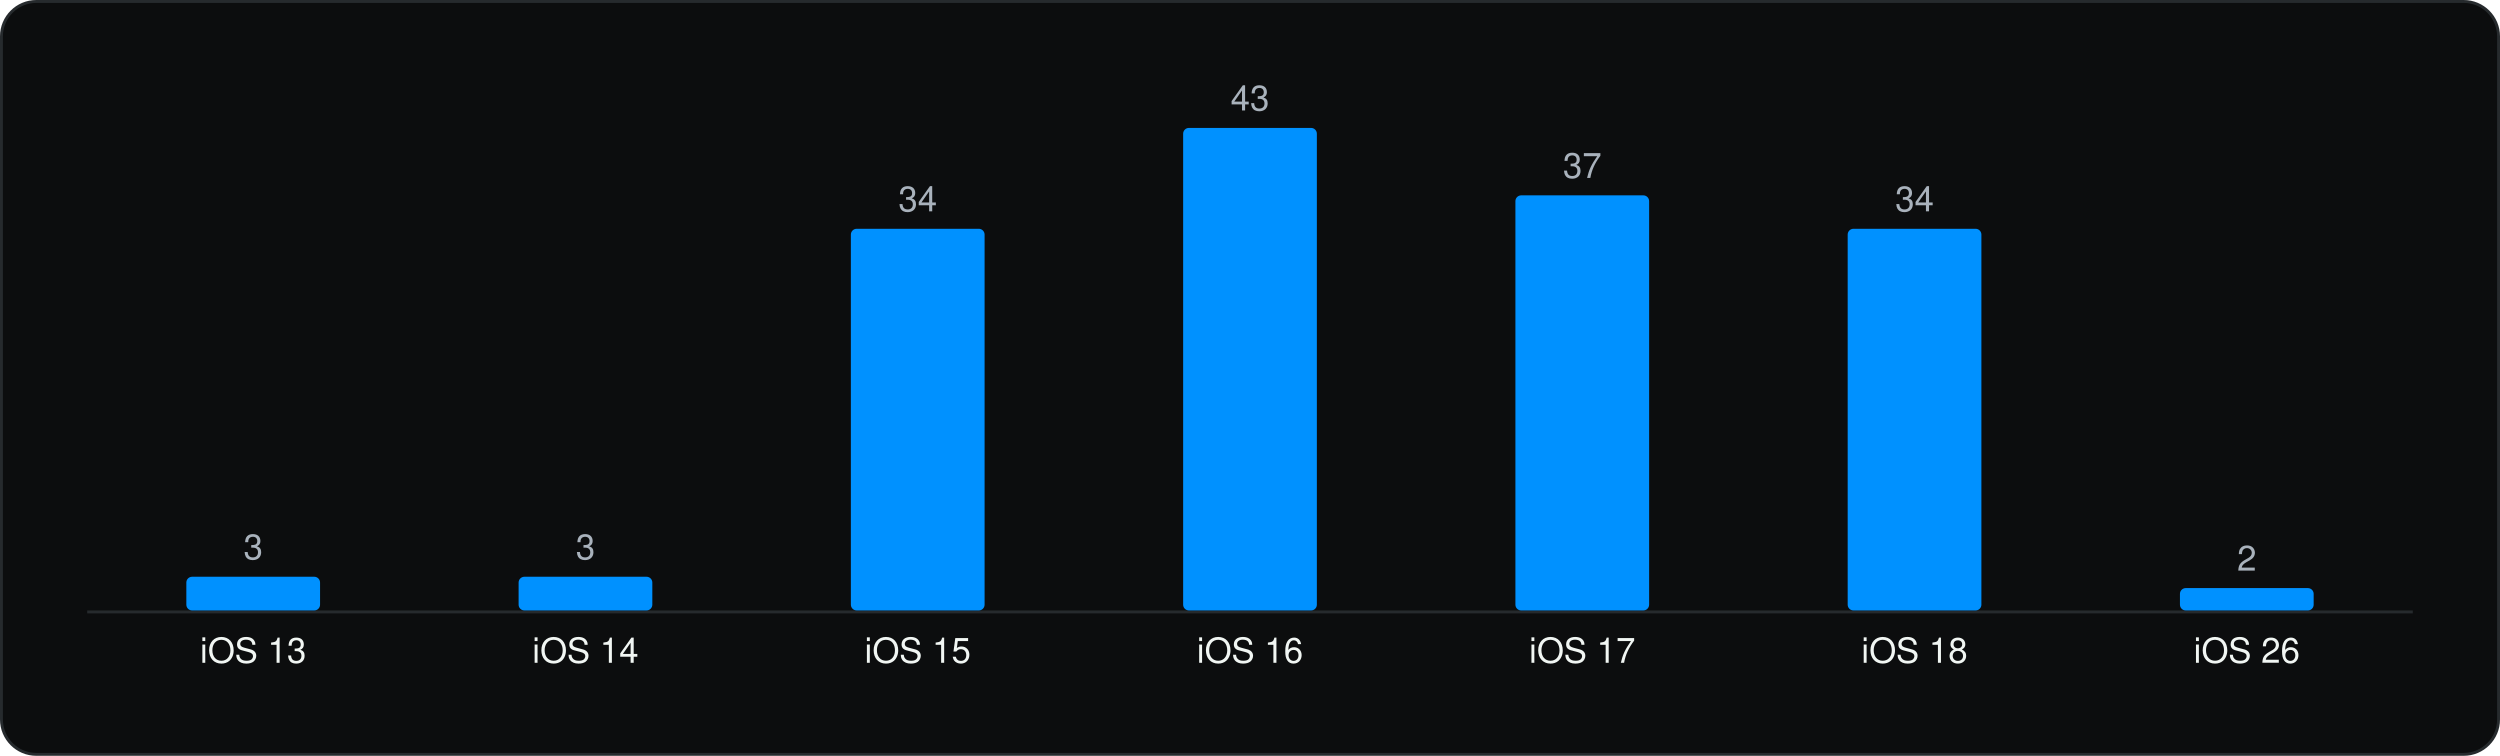
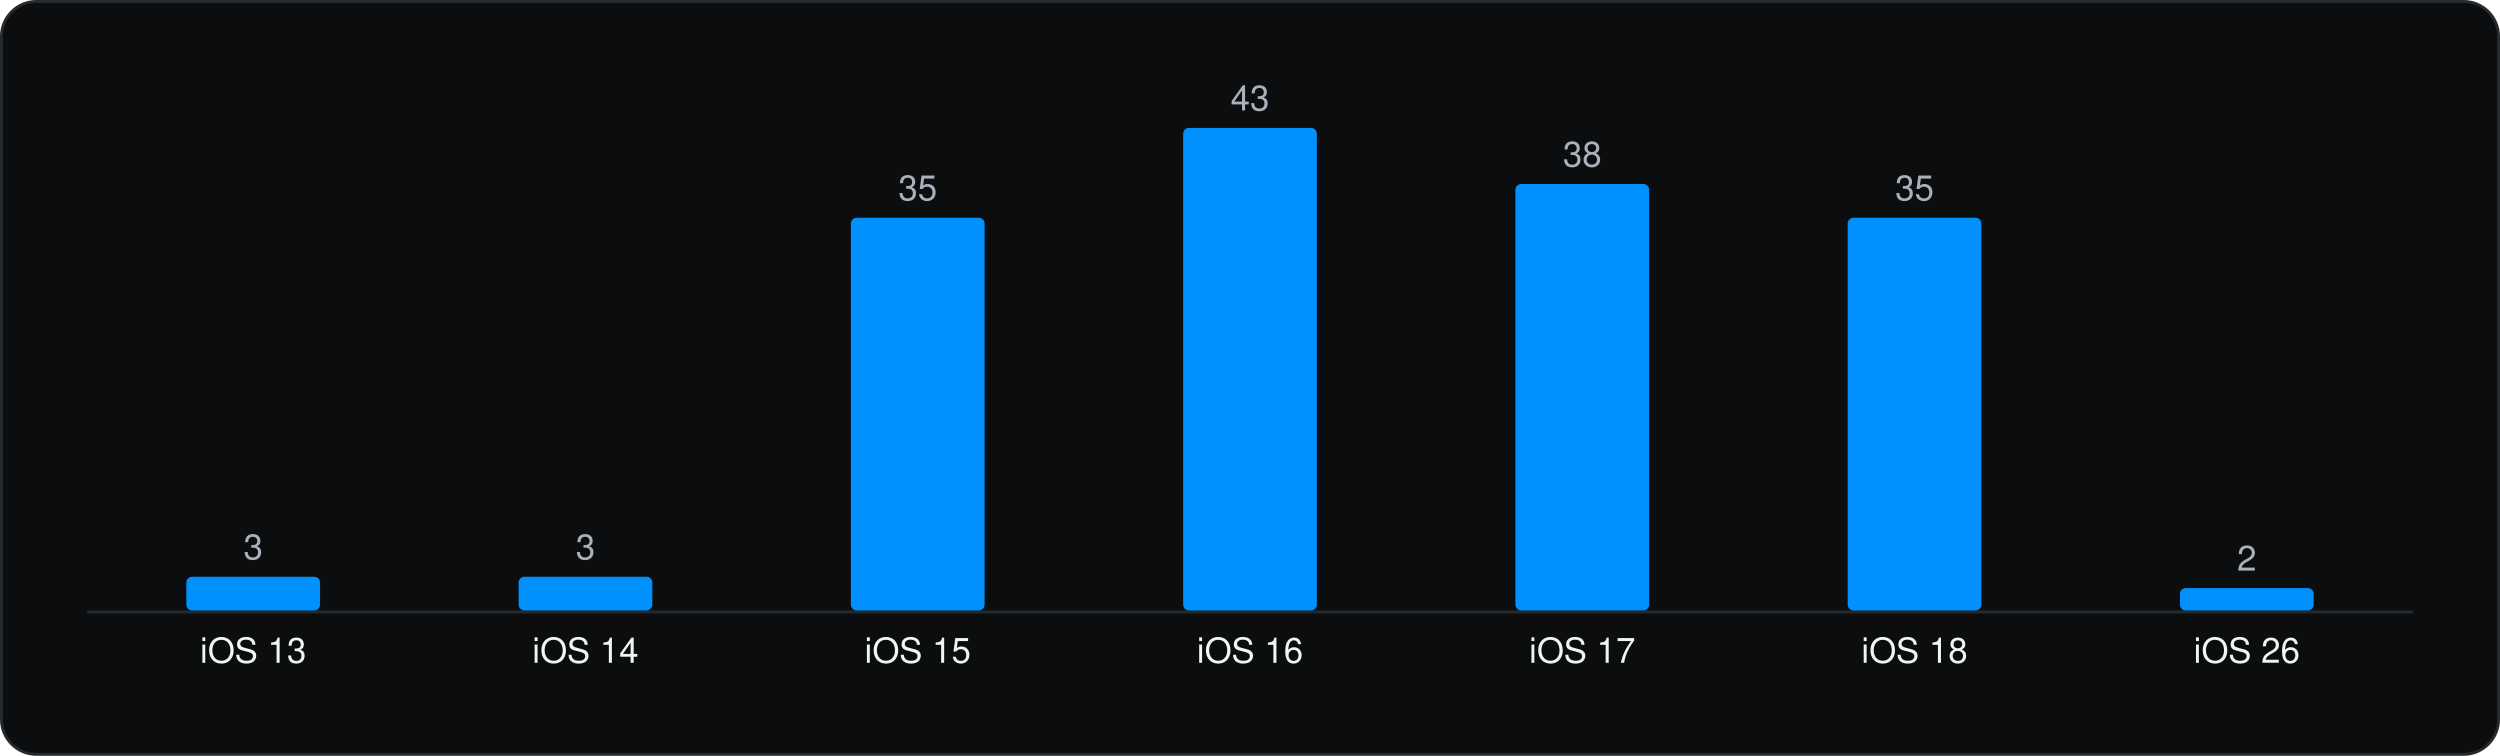
<svg xmlns="http://www.w3.org/2000/svg" viewBox="0 0 860 260" width="860" height="260" role="img" aria-label="Minimum iOS version" font-family="Geist, -apple-system, BlinkMacSystemFont, 'Segoe UI', Helvetica, Arial, sans-serif">
  <rect x="0.5" y="0.5" width="859" height="259" rx="12" fill="#0C0D0E" stroke="#262A2D" />
  <g transform="translate(20 20)">
    <line x1="10" y1="190.5" x2="810" y2="190.5" stroke="#262A2D" />
    <rect x="44.1" y="178.4" width="46.0" height="11.6" rx="2" fill="#0091FF" />
    <text x="67.1" y="172.4" font-size="12" text-anchor="middle" fill="#A9B2BC">3</text>
    <text x="67.1" y="208.0" font-size="12" text-anchor="middle" fill="#F1F6F3">iOS 13</text>
    <rect x="158.4" y="178.4" width="46.0" height="11.6" rx="2" fill="#0091FF" />
    <text x="181.4" y="172.4" font-size="12" text-anchor="middle" fill="#A9B2BC">3</text>
    <text x="181.4" y="208.0" font-size="12" text-anchor="middle" fill="#F1F6F3">iOS 14</text>
-     <rect x="272.7" y="58.7" width="46.0" height="131.3" rx="2" fill="#0091FF" />
-     <text x="295.7" y="52.7" font-size="12" text-anchor="middle" fill="#A9B2BC">34</text>
+     <rect x="272.7" y="54.9" width="46.0" height="135.1" rx="2" fill="#0091FF" />
+     <text x="295.7" y="48.9" font-size="12" text-anchor="middle" fill="#A9B2BC">35</text>
    <text x="295.7" y="208.0" font-size="12" text-anchor="middle" fill="#F1F6F3">iOS 15</text>
    <rect x="387.0" y="24.0" width="46.0" height="166.0" rx="2" fill="#0091FF" />
    <text x="410.0" y="18.0" font-size="12" text-anchor="middle" fill="#A9B2BC">43</text>
    <text x="410.0" y="208.0" font-size="12" text-anchor="middle" fill="#F1F6F3">iOS 16</text>
-     <rect x="501.3" y="47.2" width="46.0" height="142.8" rx="2" fill="#0091FF" />
-     <text x="524.3" y="41.2" font-size="12" text-anchor="middle" fill="#A9B2BC">37</text>
+     <rect x="501.3" y="43.3" width="46.0" height="146.7" rx="2" fill="#0091FF" />
+     <text x="524.3" y="37.3" font-size="12" text-anchor="middle" fill="#A9B2BC">38</text>
    <text x="524.3" y="208.0" font-size="12" text-anchor="middle" fill="#F1F6F3">iOS 17</text>
-     <rect x="615.6" y="58.7" width="46.0" height="131.3" rx="2" fill="#0091FF" />
-     <text x="638.6" y="52.7" font-size="12" text-anchor="middle" fill="#A9B2BC">34</text>
+     <rect x="615.6" y="54.9" width="46.0" height="135.1" rx="2" fill="#0091FF" />
+     <text x="638.6" y="48.9" font-size="12" text-anchor="middle" fill="#A9B2BC">35</text>
    <text x="638.6" y="208.0" font-size="12" text-anchor="middle" fill="#F1F6F3">iOS 18</text>
    <rect x="729.9" y="182.3" width="46.0" height="7.7" rx="2" fill="#0091FF" />
    <text x="752.9" y="176.3" font-size="12" text-anchor="middle" fill="#A9B2BC">2</text>
    <text x="752.9" y="208.0" font-size="12" text-anchor="middle" fill="#F1F6F3">iOS 26</text>
  </g>
</svg>
